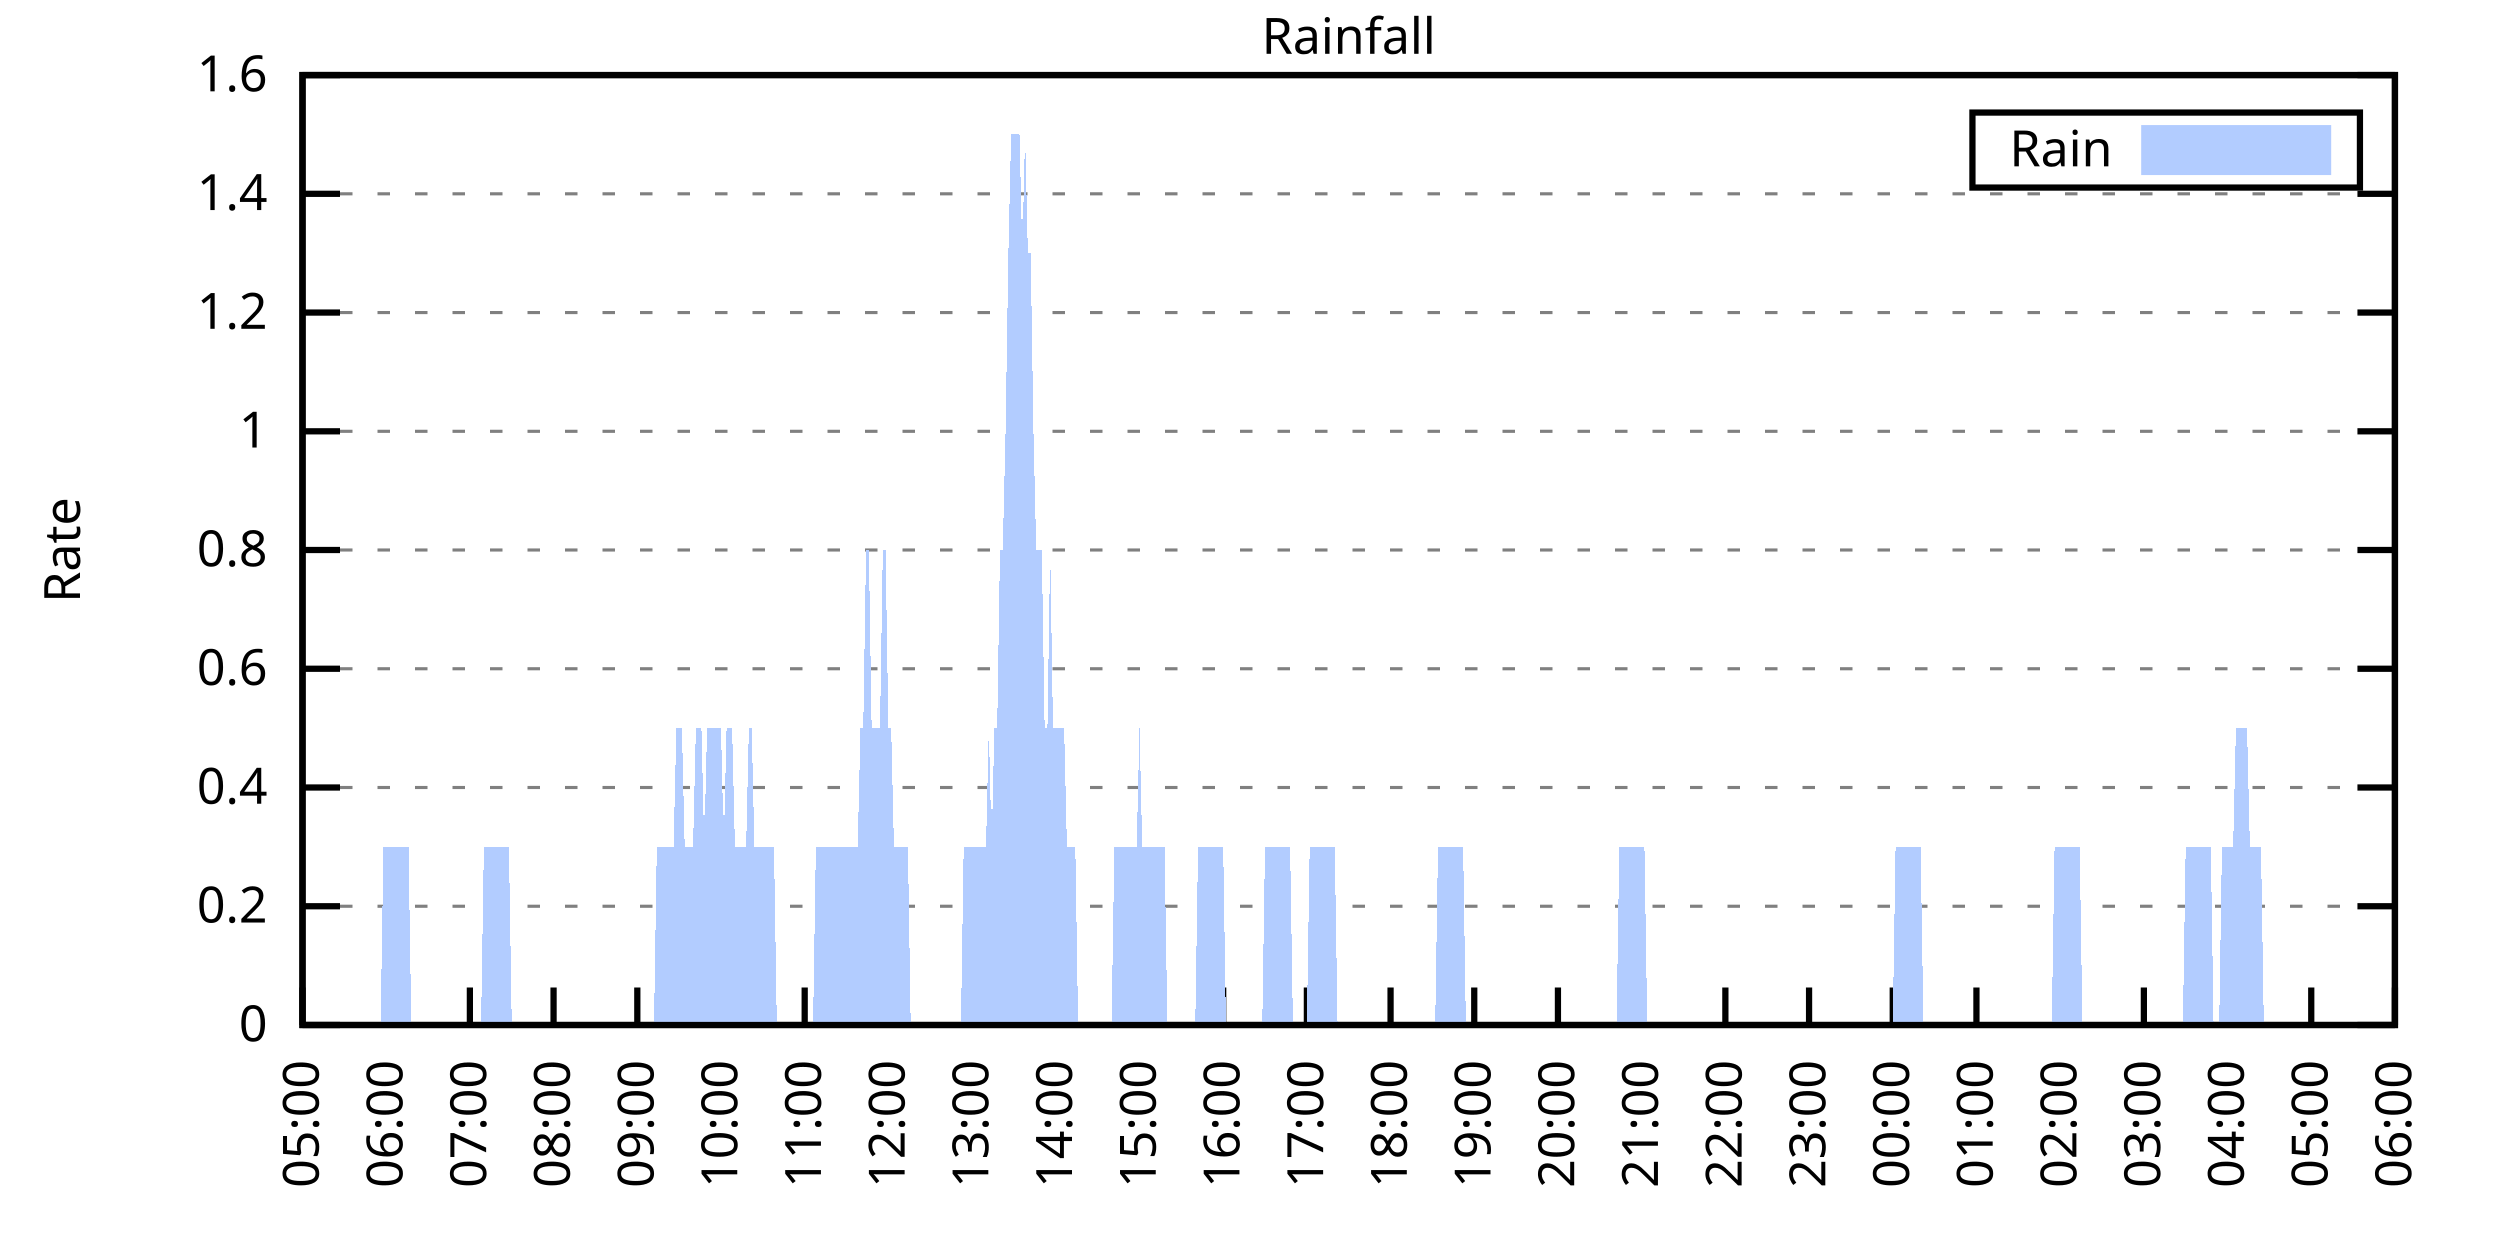
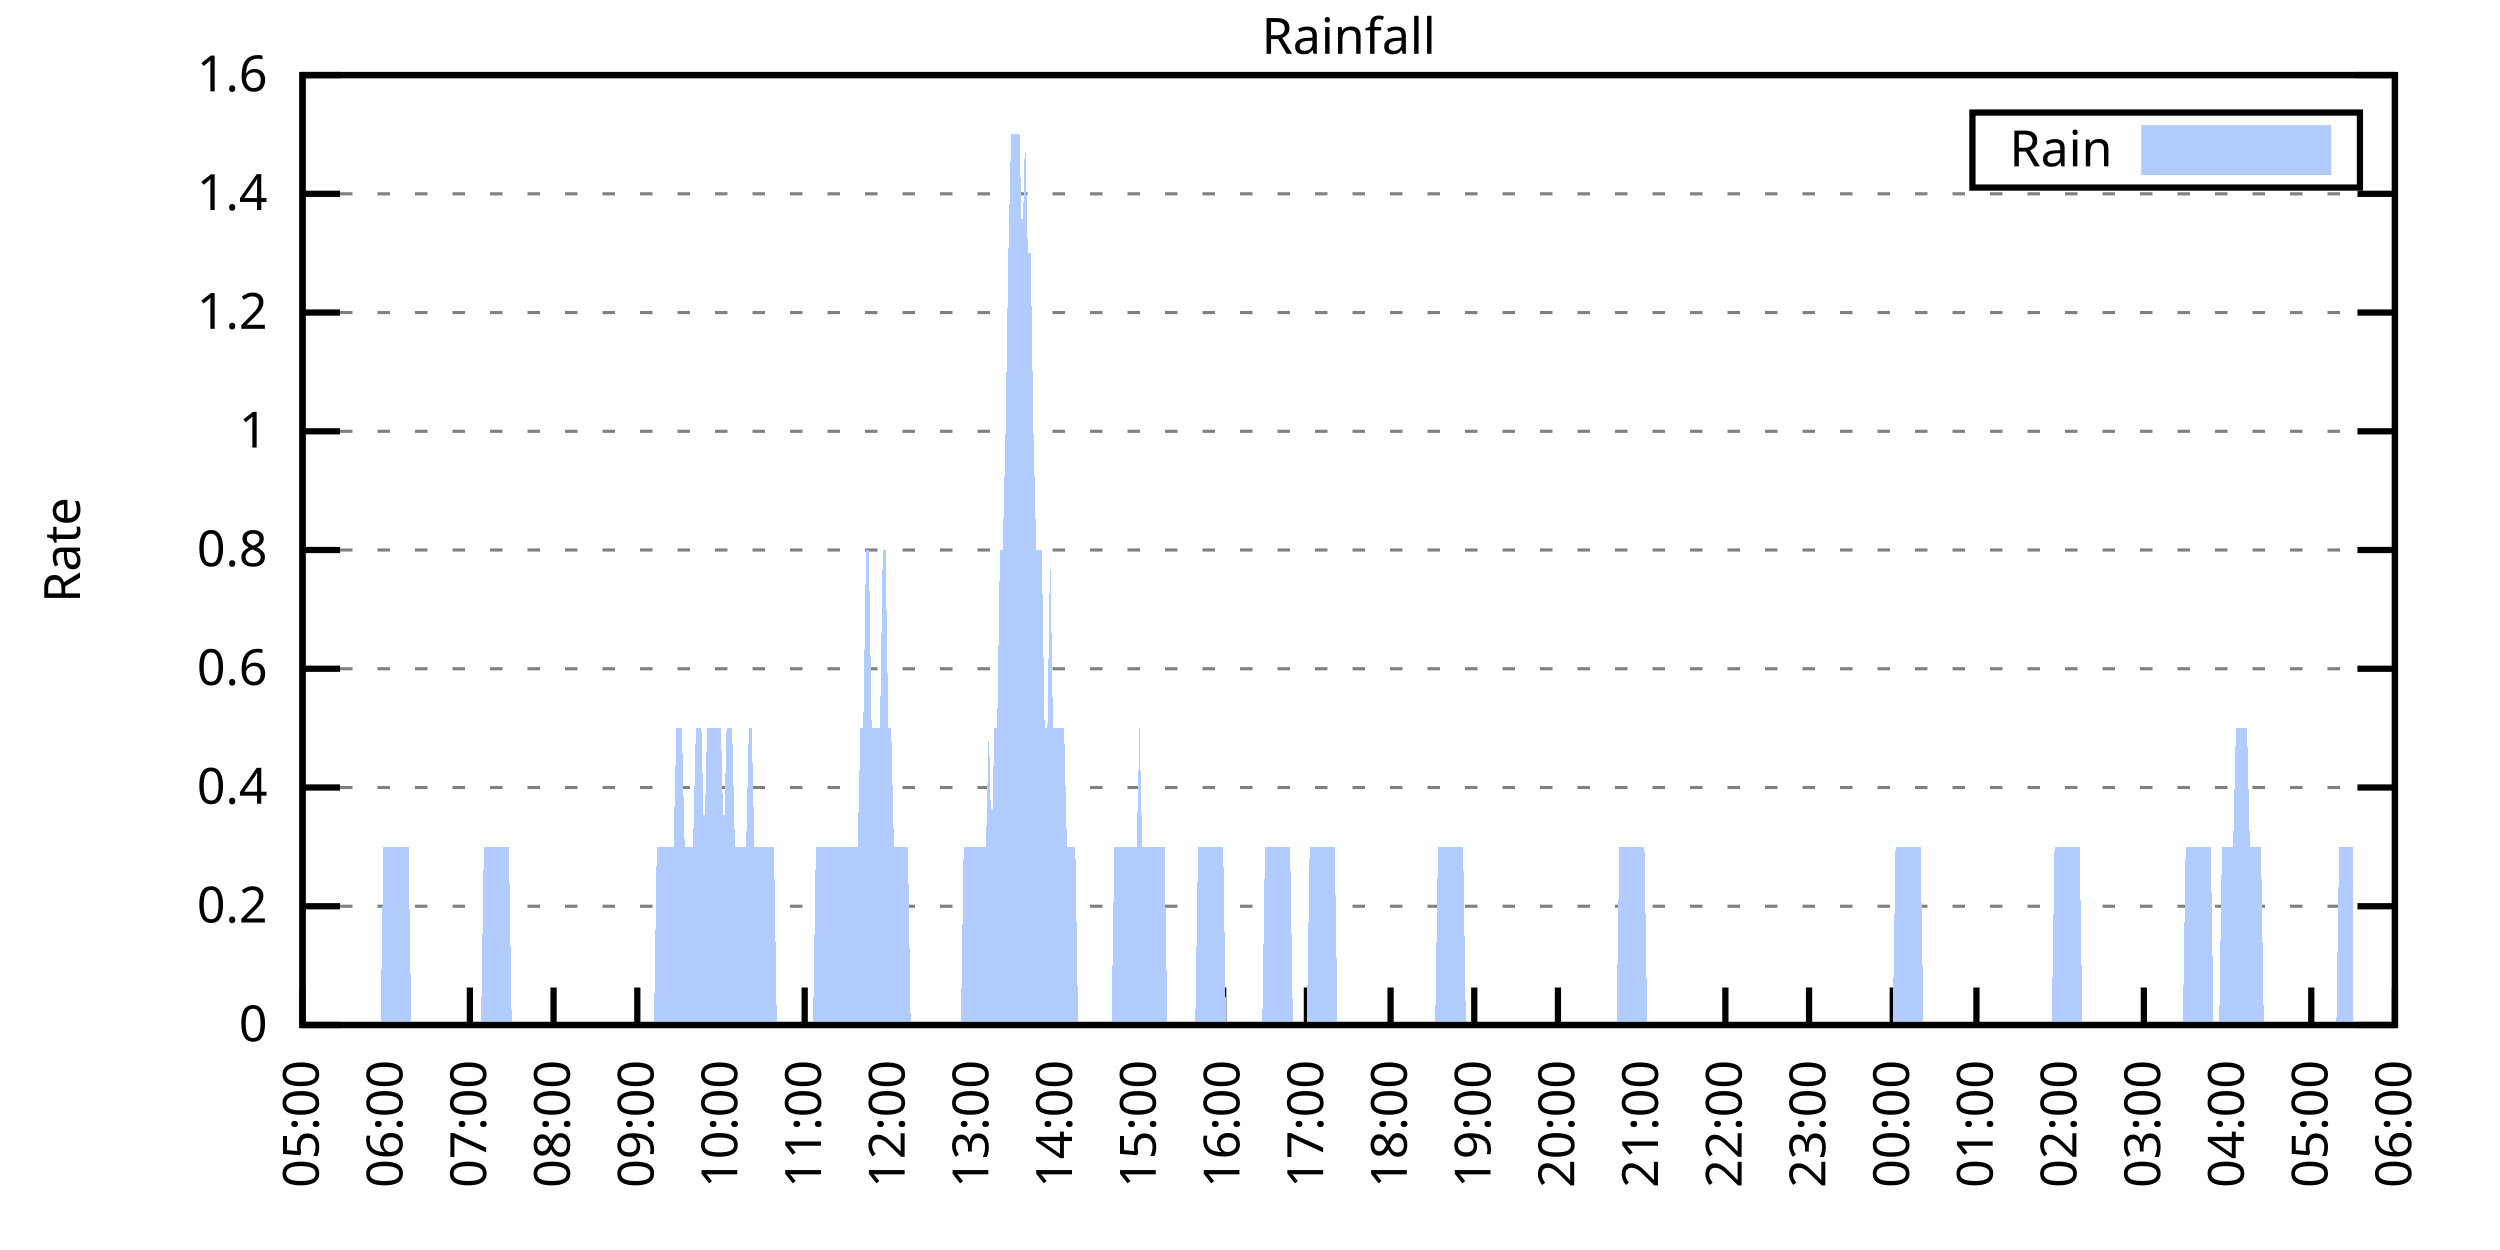
<svg xmlns="http://www.w3.org/2000/svg" xmlns:xlink="http://www.w3.org/1999/xlink" width="400" height="200" viewBox="0 0 400 200">
  <g id="gnuplot_canvas">
    <rect x="0" y="0" width="400" height="200" fill="none" />
    <defs>
      <circle id="gpDot" r="0.5" stroke-width="0.5" stroke="currentColor" />
      <path id="gpPt0" stroke-width="0.333" stroke="currentColor" d="M-1,0 h2 M0,-1 v2" />
      <path id="gpPt1" stroke-width="0.333" stroke="currentColor" d="M-1,-1 L1,1 M1,-1 L-1,1" />
      <path id="gpPt2" stroke-width="0.333" stroke="currentColor" d="M-1,0 L1,0 M0,-1 L0,1 M-1,-1 L1,1 M-1,1 L1,-1" />
      <rect id="gpPt3" stroke-width="0.333" stroke="currentColor" x="-1" y="-1" width="2" height="2" />
      <rect id="gpPt4" stroke-width="0.333" stroke="currentColor" fill="currentColor" x="-1" y="-1" width="2" height="2" />
      <circle id="gpPt5" stroke-width="0.333" stroke="currentColor" cx="0" cy="0" r="1" />
      <use xlink:href="#gpPt5" id="gpPt6" fill="currentColor" stroke="none" />
      <path id="gpPt7" stroke-width="0.333" stroke="currentColor" d="M0,-1.33 L-1.33,0.67 L1.33,0.67 z" />
      <use xlink:href="#gpPt7" id="gpPt8" fill="currentColor" stroke="none" />
      <use xlink:href="#gpPt7" id="gpPt9" stroke="currentColor" transform="rotate(180)" />
      <use xlink:href="#gpPt9" id="gpPt10" fill="currentColor" stroke="none" />
      <use xlink:href="#gpPt3" id="gpPt11" stroke="currentColor" transform="rotate(45)" />
      <use xlink:href="#gpPt11" id="gpPt12" fill="currentColor" stroke="none" />
      <path id="gpPt13" stroke-width="0.333" stroke="currentColor" d="M0,1.330 L1.265,0.411 L0.782,-1.067 L-0.782,-1.076 L-1.265,0.411 z" />
      <use xlink:href="#gpPt13" id="gpPt14" fill="currentColor" stroke="none" />
      <filter id="textbox" filterUnits="objectBoundingBox" x="0" y="0" height="1" width="1">
        <feFlood flood-color="white" flood-opacity="1" result="bgnd" />
        <feComposite in="SourceGraphic" in2="bgnd" operator="atop" />
      </filter>
      <filter id="greybox" filterUnits="objectBoundingBox" x="0" y="0" height="1" width="1">
        <feFlood flood-color="lightgrey" flood-opacity="1" result="grey" />
        <feComposite in="SourceGraphic" in2="grey" operator="atop" />
      </filter>
    </defs>
    <g fill="none" color="white" stroke="currentColor" stroke-width="1.00" stroke-linecap="butt" stroke-linejoin="miter">
</g>
    <g fill="none" color="black" stroke="currentColor" stroke-width="1.00" stroke-linecap="butt" stroke-linejoin="miter">
      <g stroke="none" shape-rendering="crispEdges">
        <polygon fill="rgb(255, 255, 255)" points="48.40,164.00 383.18,164.00 383.18,12.02 48.40,12.02 " />
      </g>
    </g>
    <g fill="none" color="black" stroke="currentColor" stroke-width="1.00" stroke-linecap="butt" stroke-linejoin="miter">
</g>
    <g fill="none" color="black" stroke="black" stroke-width="0.50" stroke-linecap="butt" stroke-linejoin="miter">
</g>
    <g fill="none" color="gray" stroke="currentColor" stroke-width="0.50" stroke-linecap="butt" stroke-linejoin="miter">
      <path stroke="gray" stroke-dasharray="2,4" class="gridline" d="M48.40,164.00 L383.19,164.00  " />
    </g>
    <g fill="none" color="gray" stroke="gray" stroke-width="1.00" stroke-linecap="butt" stroke-linejoin="miter">
</g>
    <g fill="none" color="black" stroke="currentColor" stroke-width="1.00" stroke-linecap="butt" stroke-linejoin="miter">
      <path stroke="black" d="M48.40,164.00 L54.40,164.00 M383.19,164.00 L377.19,164.00  " />
      <g transform="translate(42.80,166.60)" stroke="none" fill="black" font-family="Sans" font-size="8.00" text-anchor="end">
        <text>
          <tspan font-family="Sans"> 0</tspan>
        </text>
      </g>
    </g>
    <g fill="none" color="black" stroke="currentColor" stroke-width="1.00" stroke-linecap="butt" stroke-linejoin="miter">
</g>
    <g fill="none" color="black" stroke="black" stroke-width="0.50" stroke-linecap="butt" stroke-linejoin="miter">
</g>
    <g fill="none" color="gray" stroke="currentColor" stroke-width="0.50" stroke-linecap="butt" stroke-linejoin="miter">
      <path stroke="gray" stroke-dasharray="2,4" class="gridline" d="M48.40,145.00 L383.19,145.00  " />
    </g>
    <g fill="none" color="gray" stroke="gray" stroke-width="1.00" stroke-linecap="butt" stroke-linejoin="miter">
</g>
    <g fill="none" color="black" stroke="currentColor" stroke-width="1.00" stroke-linecap="butt" stroke-linejoin="miter">
      <path stroke="black" d="M48.40,145.00 L54.40,145.00 M383.19,145.00 L377.19,145.00  " />
      <g transform="translate(42.80,147.60)" stroke="none" fill="black" font-family="Sans" font-size="8.00" text-anchor="end">
        <text>
          <tspan font-family="Sans"> 0.2</tspan>
        </text>
      </g>
    </g>
    <g fill="none" color="black" stroke="currentColor" stroke-width="1.00" stroke-linecap="butt" stroke-linejoin="miter">
</g>
    <g fill="none" color="black" stroke="black" stroke-width="0.50" stroke-linecap="butt" stroke-linejoin="miter">
</g>
    <g fill="none" color="gray" stroke="currentColor" stroke-width="0.50" stroke-linecap="butt" stroke-linejoin="miter">
      <path stroke="gray" stroke-dasharray="2,4" class="gridline" d="M48.40,126.00 L383.19,126.00  " />
    </g>
    <g fill="none" color="gray" stroke="gray" stroke-width="1.00" stroke-linecap="butt" stroke-linejoin="miter">
</g>
    <g fill="none" color="black" stroke="currentColor" stroke-width="1.00" stroke-linecap="butt" stroke-linejoin="miter">
      <path stroke="black" d="M48.40,126.00 L54.40,126.00 M383.19,126.00 L377.19,126.00  " />
      <g transform="translate(42.80,128.60)" stroke="none" fill="black" font-family="Sans" font-size="8.00" text-anchor="end">
        <text>
          <tspan font-family="Sans"> 0.4</tspan>
        </text>
      </g>
    </g>
    <g fill="none" color="black" stroke="currentColor" stroke-width="1.00" stroke-linecap="butt" stroke-linejoin="miter">
</g>
    <g fill="none" color="black" stroke="black" stroke-width="0.50" stroke-linecap="butt" stroke-linejoin="miter">
</g>
    <g fill="none" color="gray" stroke="currentColor" stroke-width="0.50" stroke-linecap="butt" stroke-linejoin="miter">
      <path stroke="gray" stroke-dasharray="2,4" class="gridline" d="M48.40,107.00 L383.19,107.00  " />
    </g>
    <g fill="none" color="gray" stroke="gray" stroke-width="1.00" stroke-linecap="butt" stroke-linejoin="miter">
</g>
    <g fill="none" color="black" stroke="currentColor" stroke-width="1.00" stroke-linecap="butt" stroke-linejoin="miter">
      <path stroke="black" d="M48.40,107.00 L54.40,107.00 M383.19,107.00 L377.19,107.00  " />
      <g transform="translate(42.80,109.60)" stroke="none" fill="black" font-family="Sans" font-size="8.00" text-anchor="end">
        <text>
          <tspan font-family="Sans"> 0.6</tspan>
        </text>
      </g>
    </g>
    <g fill="none" color="black" stroke="currentColor" stroke-width="1.00" stroke-linecap="butt" stroke-linejoin="miter">
</g>
    <g fill="none" color="black" stroke="black" stroke-width="0.50" stroke-linecap="butt" stroke-linejoin="miter">
</g>
    <g fill="none" color="gray" stroke="currentColor" stroke-width="0.50" stroke-linecap="butt" stroke-linejoin="miter">
      <path stroke="gray" stroke-dasharray="2,4" class="gridline" d="M48.40,88.00 L383.19,88.00  " />
    </g>
    <g fill="none" color="gray" stroke="gray" stroke-width="1.00" stroke-linecap="butt" stroke-linejoin="miter">
</g>
    <g fill="none" color="black" stroke="currentColor" stroke-width="1.00" stroke-linecap="butt" stroke-linejoin="miter">
      <path stroke="black" d="M48.40,88.00 L54.40,88.00 M383.19,88.00 L377.19,88.00  " />
      <g transform="translate(42.80,90.60)" stroke="none" fill="black" font-family="Sans" font-size="8.00" text-anchor="end">
        <text>
          <tspan font-family="Sans"> 0.8</tspan>
        </text>
      </g>
    </g>
    <g fill="none" color="black" stroke="currentColor" stroke-width="1.00" stroke-linecap="butt" stroke-linejoin="miter">
</g>
    <g fill="none" color="black" stroke="black" stroke-width="0.50" stroke-linecap="butt" stroke-linejoin="miter">
</g>
    <g fill="none" color="gray" stroke="currentColor" stroke-width="0.50" stroke-linecap="butt" stroke-linejoin="miter">
      <path stroke="gray" stroke-dasharray="2,4" class="gridline" d="M48.40,69.01 L383.19,69.01  " />
    </g>
    <g fill="none" color="gray" stroke="gray" stroke-width="1.00" stroke-linecap="butt" stroke-linejoin="miter">
</g>
    <g fill="none" color="black" stroke="currentColor" stroke-width="1.00" stroke-linecap="butt" stroke-linejoin="miter">
      <path stroke="black" d="M48.40,69.01 L54.40,69.01 M383.19,69.01 L377.19,69.01  " />
      <g transform="translate(42.80,71.61)" stroke="none" fill="black" font-family="Sans" font-size="8.00" text-anchor="end">
        <text>
          <tspan font-family="Sans"> 1</tspan>
        </text>
      </g>
    </g>
    <g fill="none" color="black" stroke="currentColor" stroke-width="1.00" stroke-linecap="butt" stroke-linejoin="miter">
</g>
    <g fill="none" color="black" stroke="black" stroke-width="0.50" stroke-linecap="butt" stroke-linejoin="miter">
</g>
    <g fill="none" color="gray" stroke="currentColor" stroke-width="0.50" stroke-linecap="butt" stroke-linejoin="miter">
      <path stroke="gray" stroke-dasharray="2,4" class="gridline" d="M48.40,50.01 L383.19,50.01  " />
    </g>
    <g fill="none" color="gray" stroke="gray" stroke-width="1.00" stroke-linecap="butt" stroke-linejoin="miter">
</g>
    <g fill="none" color="black" stroke="currentColor" stroke-width="1.00" stroke-linecap="butt" stroke-linejoin="miter">
      <path stroke="black" d="M48.40,50.01 L54.40,50.01 M383.19,50.01 L377.19,50.01  " />
      <g transform="translate(42.80,52.61)" stroke="none" fill="black" font-family="Sans" font-size="8.00" text-anchor="end">
        <text>
          <tspan font-family="Sans"> 1.2</tspan>
        </text>
      </g>
    </g>
    <g fill="none" color="black" stroke="currentColor" stroke-width="1.00" stroke-linecap="butt" stroke-linejoin="miter">
</g>
    <g fill="none" color="black" stroke="black" stroke-width="0.50" stroke-linecap="butt" stroke-linejoin="miter">
</g>
    <g fill="none" color="gray" stroke="currentColor" stroke-width="0.50" stroke-linecap="butt" stroke-linejoin="miter">
      <path stroke="gray" stroke-dasharray="2,4" class="gridline" d="M48.40,31.01 L383.19,31.01  " />
    </g>
    <g fill="none" color="gray" stroke="gray" stroke-width="1.00" stroke-linecap="butt" stroke-linejoin="miter">
</g>
    <g fill="none" color="black" stroke="currentColor" stroke-width="1.00" stroke-linecap="butt" stroke-linejoin="miter">
      <path stroke="black" d="M48.40,31.01 L54.40,31.01 M383.19,31.01 L377.19,31.01  " />
      <g transform="translate(42.80,33.61)" stroke="none" fill="black" font-family="Sans" font-size="8.00" text-anchor="end">
        <text>
          <tspan font-family="Sans"> 1.4</tspan>
        </text>
      </g>
    </g>
    <g fill="none" color="black" stroke="currentColor" stroke-width="1.00" stroke-linecap="butt" stroke-linejoin="miter">
</g>
    <g fill="none" color="black" stroke="black" stroke-width="0.50" stroke-linecap="butt" stroke-linejoin="miter">
</g>
    <g fill="none" color="gray" stroke="currentColor" stroke-width="0.50" stroke-linecap="butt" stroke-linejoin="miter">
      <path stroke="gray" stroke-dasharray="2,4" class="gridline" d="M48.40,12.01 L383.19,12.01  " />
    </g>
    <g fill="none" color="gray" stroke="gray" stroke-width="1.00" stroke-linecap="butt" stroke-linejoin="miter">
</g>
    <g fill="none" color="black" stroke="currentColor" stroke-width="1.00" stroke-linecap="butt" stroke-linejoin="miter">
      <path stroke="black" d="M48.40,12.01 L54.40,12.01 M383.19,12.01 L377.19,12.01  " />
      <g transform="translate(42.80,14.61)" stroke="none" fill="black" font-family="Sans" font-size="8.00" text-anchor="end">
        <text>
          <tspan font-family="Sans"> 1.6</tspan>
        </text>
      </g>
    </g>
    <g fill="none" color="black" stroke="currentColor" stroke-width="1.00" stroke-linecap="butt" stroke-linejoin="miter">
      <path stroke="black" d="M48.40,164.00 L48.40,158.00  " />
      <g transform="translate(51.00,169.60) rotate(270.00)" stroke="none" fill="black" font-family="Sans" font-size="8.00" text-anchor="end">
        <text>
          <tspan font-family="Sans">05:00</tspan>
        </text>
      </g>
    </g>
    <g fill="none" color="black" stroke="currentColor" stroke-width="1.00" stroke-linecap="butt" stroke-linejoin="miter">
      <path stroke="black" d="M61.79,164.00 L61.79,158.00  " />
      <g transform="translate(64.39,169.60) rotate(270.00)" stroke="none" fill="black" font-family="Sans" font-size="8.00" text-anchor="end">
        <text>
          <tspan font-family="Sans">06:00</tspan>
        </text>
      </g>
    </g>
    <g fill="none" color="black" stroke="currentColor" stroke-width="1.00" stroke-linecap="butt" stroke-linejoin="miter">
      <path stroke="black" d="M75.18,164.00 L75.18,158.00  " />
      <g transform="translate(77.78,169.60) rotate(270.00)" stroke="none" fill="black" font-family="Sans" font-size="8.00" text-anchor="end">
        <text>
          <tspan font-family="Sans">07:00</tspan>
        </text>
      </g>
    </g>
    <g fill="none" color="black" stroke="currentColor" stroke-width="1.00" stroke-linecap="butt" stroke-linejoin="miter">
      <path stroke="black" d="M88.57,164.00 L88.57,158.00  " />
      <g transform="translate(91.17,169.60) rotate(270.00)" stroke="none" fill="black" font-family="Sans" font-size="8.00" text-anchor="end">
        <text>
          <tspan font-family="Sans">08:00</tspan>
        </text>
      </g>
    </g>
    <g fill="none" color="black" stroke="currentColor" stroke-width="1.00" stroke-linecap="butt" stroke-linejoin="miter">
      <path stroke="black" d="M101.97,164.00 L101.97,158.00  " />
      <g transform="translate(104.57,169.60) rotate(270.00)" stroke="none" fill="black" font-family="Sans" font-size="8.00" text-anchor="end">
        <text>
          <tspan font-family="Sans">09:00</tspan>
        </text>
      </g>
    </g>
    <g fill="none" color="black" stroke="currentColor" stroke-width="1.00" stroke-linecap="butt" stroke-linejoin="miter">
      <path stroke="black" d="M115.36,164.00 L115.36,158.00  " />
      <g transform="translate(117.96,169.60) rotate(270.00)" stroke="none" fill="black" font-family="Sans" font-size="8.00" text-anchor="end">
        <text>
          <tspan font-family="Sans">10:00</tspan>
        </text>
      </g>
    </g>
    <g fill="none" color="black" stroke="currentColor" stroke-width="1.00" stroke-linecap="butt" stroke-linejoin="miter">
      <path stroke="black" d="M128.75,164.00 L128.75,158.00  " />
      <g transform="translate(131.35,169.60) rotate(270.00)" stroke="none" fill="black" font-family="Sans" font-size="8.00" text-anchor="end">
        <text>
          <tspan font-family="Sans">11:00</tspan>
        </text>
      </g>
    </g>
    <g fill="none" color="black" stroke="currentColor" stroke-width="1.00" stroke-linecap="butt" stroke-linejoin="miter">
      <path stroke="black" d="M142.14,164.00 L142.14,158.00  " />
      <g transform="translate(144.74,169.60) rotate(270.00)" stroke="none" fill="black" font-family="Sans" font-size="8.00" text-anchor="end">
        <text>
          <tspan font-family="Sans">12:00</tspan>
        </text>
      </g>
    </g>
    <g fill="none" color="black" stroke="currentColor" stroke-width="1.00" stroke-linecap="butt" stroke-linejoin="miter">
      <path stroke="black" d="M155.53,164.00 L155.53,158.00  " />
      <g transform="translate(158.13,169.60) rotate(270.00)" stroke="none" fill="black" font-family="Sans" font-size="8.00" text-anchor="end">
        <text>
          <tspan font-family="Sans">13:00</tspan>
        </text>
      </g>
    </g>
    <g fill="none" color="black" stroke="currentColor" stroke-width="1.00" stroke-linecap="butt" stroke-linejoin="miter">
      <path stroke="black" d="M168.92,164.00 L168.92,158.00  " />
      <g transform="translate(171.52,169.60) rotate(270.00)" stroke="none" fill="black" font-family="Sans" font-size="8.00" text-anchor="end">
        <text>
          <tspan font-family="Sans">14:00</tspan>
        </text>
      </g>
    </g>
    <g fill="none" color="black" stroke="currentColor" stroke-width="1.00" stroke-linecap="butt" stroke-linejoin="miter">
      <path stroke="black" d="M182.32,164.00 L182.32,158.00  " />
      <g transform="translate(184.92,169.60) rotate(270.00)" stroke="none" fill="black" font-family="Sans" font-size="8.00" text-anchor="end">
        <text>
          <tspan font-family="Sans">15:00</tspan>
        </text>
      </g>
    </g>
    <g fill="none" color="black" stroke="currentColor" stroke-width="1.00" stroke-linecap="butt" stroke-linejoin="miter">
      <path stroke="black" d="M195.71,164.00 L195.71,158.00  " />
      <g transform="translate(198.31,169.60) rotate(270.00)" stroke="none" fill="black" font-family="Sans" font-size="8.00" text-anchor="end">
        <text>
          <tspan font-family="Sans">16:00</tspan>
        </text>
      </g>
    </g>
    <g fill="none" color="black" stroke="currentColor" stroke-width="1.00" stroke-linecap="butt" stroke-linejoin="miter">
      <path stroke="black" d="M209.10,164.00 L209.10,158.00  " />
      <g transform="translate(211.70,169.60) rotate(270.00)" stroke="none" fill="black" font-family="Sans" font-size="8.00" text-anchor="end">
        <text>
          <tspan font-family="Sans">17:00</tspan>
        </text>
      </g>
    </g>
    <g fill="none" color="black" stroke="currentColor" stroke-width="1.00" stroke-linecap="butt" stroke-linejoin="miter">
      <path stroke="black" d="M222.49,164.00 L222.49,158.00  " />
      <g transform="translate(225.09,169.60) rotate(270.00)" stroke="none" fill="black" font-family="Sans" font-size="8.00" text-anchor="end">
        <text>
          <tspan font-family="Sans">18:00</tspan>
        </text>
      </g>
    </g>
    <g fill="none" color="black" stroke="currentColor" stroke-width="1.00" stroke-linecap="butt" stroke-linejoin="miter">
      <path stroke="black" d="M235.88,164.00 L235.88,158.00  " />
      <g transform="translate(238.48,169.60) rotate(270.00)" stroke="none" fill="black" font-family="Sans" font-size="8.00" text-anchor="end">
        <text>
          <tspan font-family="Sans">19:00</tspan>
        </text>
      </g>
    </g>
    <g fill="none" color="black" stroke="currentColor" stroke-width="1.00" stroke-linecap="butt" stroke-linejoin="miter">
      <path stroke="black" d="M249.27,164.00 L249.27,158.00  " />
      <g transform="translate(251.87,169.60) rotate(270.00)" stroke="none" fill="black" font-family="Sans" font-size="8.00" text-anchor="end">
        <text>
          <tspan font-family="Sans">20:00</tspan>
        </text>
      </g>
    </g>
    <g fill="none" color="black" stroke="currentColor" stroke-width="1.00" stroke-linecap="butt" stroke-linejoin="miter">
      <path stroke="black" d="M262.67,164.00 L262.67,158.00  " />
      <g transform="translate(265.27,169.60) rotate(270.00)" stroke="none" fill="black" font-family="Sans" font-size="8.00" text-anchor="end">
        <text>
          <tspan font-family="Sans">21:00</tspan>
        </text>
      </g>
    </g>
    <g fill="none" color="black" stroke="currentColor" stroke-width="1.00" stroke-linecap="butt" stroke-linejoin="miter">
      <path stroke="black" d="M276.06,164.00 L276.06,158.00  " />
      <g transform="translate(278.66,169.60) rotate(270.00)" stroke="none" fill="black" font-family="Sans" font-size="8.00" text-anchor="end">
        <text>
          <tspan font-family="Sans">22:00</tspan>
        </text>
      </g>
    </g>
    <g fill="none" color="black" stroke="currentColor" stroke-width="1.00" stroke-linecap="butt" stroke-linejoin="miter">
      <path stroke="black" d="M289.45,164.00 L289.45,158.00  " />
      <g transform="translate(292.05,169.60) rotate(270.00)" stroke="none" fill="black" font-family="Sans" font-size="8.00" text-anchor="end">
        <text>
          <tspan font-family="Sans">23:00</tspan>
        </text>
      </g>
    </g>
    <g fill="none" color="black" stroke="currentColor" stroke-width="1.00" stroke-linecap="butt" stroke-linejoin="miter">
      <path stroke="black" d="M302.84,164.00 L302.84,158.00  " />
      <g transform="translate(305.44,169.60) rotate(270.00)" stroke="none" fill="black" font-family="Sans" font-size="8.00" text-anchor="end">
        <text>
          <tspan font-family="Sans">00:00</tspan>
        </text>
      </g>
    </g>
    <g fill="none" color="black" stroke="currentColor" stroke-width="1.00" stroke-linecap="butt" stroke-linejoin="miter">
      <path stroke="black" d="M316.23,164.00 L316.23,158.00  " />
      <g transform="translate(318.83,169.60) rotate(270.00)" stroke="none" fill="black" font-family="Sans" font-size="8.00" text-anchor="end">
        <text>
          <tspan font-family="Sans">01:00</tspan>
        </text>
      </g>
    </g>
    <g fill="none" color="black" stroke="currentColor" stroke-width="1.00" stroke-linecap="butt" stroke-linejoin="miter">
      <path stroke="black" d="M329.62,164.00 L329.62,158.00  " />
      <g transform="translate(332.22,169.60) rotate(270.00)" stroke="none" fill="black" font-family="Sans" font-size="8.00" text-anchor="end">
        <text>
          <tspan font-family="Sans">02:00</tspan>
        </text>
      </g>
    </g>
    <g fill="none" color="black" stroke="currentColor" stroke-width="1.00" stroke-linecap="butt" stroke-linejoin="miter">
      <path stroke="black" d="M343.02,164.00 L343.02,158.00  " />
      <g transform="translate(345.62,169.60) rotate(270.00)" stroke="none" fill="black" font-family="Sans" font-size="8.00" text-anchor="end">
        <text>
          <tspan font-family="Sans">03:00</tspan>
        </text>
      </g>
    </g>
    <g fill="none" color="black" stroke="currentColor" stroke-width="1.00" stroke-linecap="butt" stroke-linejoin="miter">
      <path stroke="black" d="M356.41,164.00 L356.41,158.00  " />
      <g transform="translate(359.01,169.60) rotate(270.00)" stroke="none" fill="black" font-family="Sans" font-size="8.00" text-anchor="end">
        <text>
          <tspan font-family="Sans">04:00</tspan>
        </text>
      </g>
    </g>
    <g fill="none" color="black" stroke="currentColor" stroke-width="1.00" stroke-linecap="butt" stroke-linejoin="miter">
      <path stroke="black" d="M369.80,164.00 L369.80,158.00  " />
      <g transform="translate(372.40,169.60) rotate(270.00)" stroke="none" fill="black" font-family="Sans" font-size="8.00" text-anchor="end">
        <text>
          <tspan font-family="Sans">05:00</tspan>
        </text>
      </g>
    </g>
    <g fill="none" color="black" stroke="currentColor" stroke-width="1.00" stroke-linecap="butt" stroke-linejoin="miter">
      <path stroke="black" d="M383.19,164.00 L383.19,158.00  " />
      <g transform="translate(385.79,169.60) rotate(270.00)" stroke="none" fill="black" font-family="Sans" font-size="8.00" text-anchor="end">
        <text>
          <tspan font-family="Sans">06:00</tspan>
        </text>
      </g>
    </g>
    <g fill="none" color="black" stroke="currentColor" stroke-width="1.00" stroke-linecap="butt" stroke-linejoin="miter">
</g>
    <g fill="none" color="black" stroke="currentColor" stroke-width="1.00" stroke-linecap="butt" stroke-linejoin="miter">
      <path stroke="black" d="M48.40,12.01 L48.40,164.00 L383.19,164.00 L383.19,12.01 L48.40,12.01 Z  " />
    </g>
    <g fill="none" color="black" stroke="currentColor" stroke-width="1.00" stroke-linecap="butt" stroke-linejoin="miter">
</g>
    <g fill="none" color="black" stroke="currentColor" stroke-width="1.00" stroke-linecap="butt" stroke-linejoin="miter">
      <path stroke="black" d="M315.59,30.01 L315.59,18.01 L377.59,18.01 L377.59,30.01 L315.59,30.01 Z  " />
    </g>
    <g id="Rainfall_plot_1">
      <g fill="none" color="white" stroke="black" stroke-width="2.00" stroke-linecap="butt" stroke-linejoin="miter">
</g>
      <g fill="none" color="black" stroke="currentColor" stroke-width="2.00" stroke-linecap="butt" stroke-linejoin="miter">
        <g transform="translate(337.99,26.61)" stroke="none" fill="black" font-family="Sans" font-size="8.00" text-anchor="end">
          <text>
            <tspan font-family="Sans">Rain</tspan>
          </text>
        </g>
      </g>
      <g fill="none" color="black" stroke="currentColor" stroke-width="2.00" stroke-linecap="butt" stroke-linejoin="miter">
        <g stroke="none" shape-rendering="crispEdges">
          <polygon fill="rgb(178, 204, 255)" points="343.59,27.01 371.99,27.01 371.99,21.01 343.59,21.01 " />
        </g>
        <path stroke="rgb(178, 204, 255)" d="M343.59,27.01 L371.99,27.01 L371.99,21.01 L343.59,21.01 L343.59,27.01 Z  " />
      </g>
      <g fill="none" color="black" stroke="currentColor" stroke-width="2.00" stroke-linecap="butt" stroke-linejoin="miter">
        <g stroke="none" shape-rendering="crispEdges">
-           <polygon fill="rgb(178, 204, 255)" points="51.97,164.00 52.42,164.00 52.86,164.00 53.31,164.00 53.76,164.00 54.20,164.00 54.65,164.00 55.10,164.00 55.54,164.00 55.99,164.00 56.43,164.00 56.88,164.00 57.33,164.00 57.77,164.00 58.22,164.00 58.67,164.00 59.11,164.00 59.56,164.00 60.01,164.00 60.45,164.00 60.90,164.00 61.35,135.50 61.79,135.50 62.24,135.50 62.68,135.50 63.13,135.50 63.58,135.50 64.02,135.50 64.47,135.50 64.92,135.50 65.36,135.50 65.81,164.00 66.26,164.00 66.70,164.00 67.15,164.00 67.59,164.00 68.04,164.00 68.49,164.00 68.93,164.00 69.38,164.00 69.83,164.00 70.27,164.00 70.72,164.00 71.17,164.00 71.61,164.00 72.06,164.00 72.50,164.00 72.95,164.00 73.40,164.00 73.84,164.00 74.29,164.00 74.74,164.00 75.18,164.00 75.63,164.00 76.08,164.00 76.52,164.00 76.97,164.00 77.42,135.50 77.86,135.50 78.31,135.50 78.75,135.50 79.20,135.50 79.65,135.50 80.09,135.50 80.54,135.50 80.99,135.50 81.43,135.50 81.88,164.00 82.33,164.00 82.77,164.00 83.22,164.00 83.66,164.00 84.11,164.00 84.56,164.00 85.00,164.00 85.45,164.00 85.90,164.00 86.34,164.00 86.79,164.00 87.24,164.00 87.68,164.00 88.13,164.00 88.57,164.00 89.02,164.00 89.47,164.00 89.91,164.00 90.36,164.00 90.81,164.00 91.25,164.00 91.70,164.00 92.15,164.00 92.59,164.00 93.04,164.00 93.49,164.00 93.93,164.00 94.38,164.00 94.82,164.00 95.27,164.00 95.72,164.00 96.16,164.00 96.61,164.00 97.06,164.00 97.50,164.00 97.95,164.00 98.40,164.00 98.84,164.00 99.29,164.00 99.73,164.00 100.18,164.00 100.63,164.00 101.07,164.00 101.52,164.00 101.97,164.00 102.41,164.00 102.86,164.00 103.31,164.00 103.75,164.00 104.20,164.00 104.64,164.00 105.09,135.50 105.54,135.50 105.98,135.50 106.43,135.50 106.88,135.50 107.32,135.50 107.77,135.50 108.22,116.50 108.66,116.50 109.11,116.50 109.55,135.50 110.00,135.50 110.45,135.50 110.89,135.50 111.34,116.50 111.79,116.50 112.23,116.50 112.68,135.50 113.13,116.50 113.57,116.50 114.02,116.50 114.47,116.50 114.91,116.50 115.36,116.50 115.80,135.50 116.25,116.50 116.70,116.50 117.14,116.50 117.59,135.50 118.04,135.50 118.48,135.50 118.93,135.50 119.38,135.50 119.82,116.50 120.27,116.50 120.71,135.50 121.16,135.50 121.61,135.50 122.05,135.50 122.50,135.50 122.95,135.50 123.39,135.50 123.84,135.50 124.29,164.00 124.73,164.00 125.18,164.00 125.62,164.00 126.07,164.00 126.52,164.00 126.96,164.00 127.41,164.00 127.86,164.00 128.30,164.00 128.75,164.00 129.20,164.00 129.64,164.00 130.09,164.00 130.54,135.50 130.98,135.50 131.43,135.50 131.87,135.50 132.32,135.50 132.77,135.50 133.21,135.50 133.66,135.50 134.11,135.50 134.55,135.50 135.00,135.50 135.45,135.50 135.89,135.50 136.34,135.50 136.78,135.50 137.23,135.50 137.68,116.50 138.12,116.50 138.57,88.00 139.02,88.00 139.46,116.50 139.91,116.50 140.36,116.50 140.80,116.50 141.25,88.00 141.69,88.00 142.14,116.50 142.59,116.50 143.03,135.50 143.48,135.50 143.93,135.50 144.37,135.50 144.82,135.50 145.27,135.50 145.71,164.00 146.16,164.00 146.61,164.00 147.05,164.00 147.50,164.00 147.94,164.00 148.39,164.00 148.84,164.00 149.28,164.00 149.73,164.00 150.18,164.00 150.62,164.00 151.07,164.00 151.52,164.00 151.96,164.00 152.41,164.00 152.85,164.00 153.30,164.00 153.75,164.00 154.19,135.50 154.64,135.50 155.09,135.50 155.53,135.50 155.98,135.50 156.43,135.50 156.87,135.50 157.32,135.50 157.76,135.50 158.21,116.50 158.66,135.50 159.10,116.50 159.55,116.50 160.00,88.00 160.44,88.00 160.89,69.01 161.34,40.51 161.78,21.51 162.23,21.51 162.67,21.51 163.12,21.51 163.57,40.51 164.01,21.51 164.46,40.51 164.91,40.51 165.35,69.01 165.80,88.00 166.25,88.00 166.69,88.00 167.14,116.50 167.59,116.50 168.03,88.00 168.48,116.50 168.92,116.50 169.37,116.50 169.82,116.50 170.26,116.50 170.71,135.50 171.16,135.50 171.60,135.50 172.05,135.50 172.50,164.00 172.94,164.00 173.39,164.00 173.83,164.00 174.28,164.00 174.73,164.00 175.17,164.00 175.62,164.00 176.07,164.00 176.51,164.00 176.96,164.00 177.41,164.00 177.85,164.00 178.30,135.50 178.74,135.50 179.19,135.50 179.64,135.50 180.08,135.50 180.53,135.50 180.98,135.50 181.42,135.50 181.87,135.50 182.32,116.50 182.76,135.50 183.21,135.50 183.66,135.50 184.10,135.50 184.55,135.50 184.99,135.50 185.44,135.50 185.89,135.50 186.33,135.50 186.78,164.00 187.23,164.00 187.67,164.00 188.12,164.00 188.57,164.00 189.01,164.00 189.46,164.00 189.90,164.00 190.35,164.00 190.80,164.00 191.24,164.00 191.69,135.50 192.14,135.50 192.58,135.50 193.03,135.50 193.48,135.50 193.92,135.50 194.37,135.50 194.81,135.50 195.26,135.50 195.71,135.50 196.15,164.00 196.60,164.00 197.05,164.00 197.49,164.00 197.94,164.00 198.39,164.00 198.83,164.00 199.28,164.00 199.73,164.00 200.17,164.00 200.62,164.00 201.06,164.00 201.51,164.00 201.96,164.00 202.40,135.50 202.85,135.50 203.30,135.50 203.74,135.50 204.19,135.50 204.64,135.50 205.08,135.50 205.53,135.50 205.97,135.50 206.42,135.50 206.87,164.00 207.31,164.00 207.76,164.00 208.21,164.00 208.65,164.00 209.10,164.00 209.55,135.50 209.99,135.50 210.44,135.50 210.88,135.50 211.33,135.50 211.78,135.50 212.22,135.50 212.67,135.50 213.12,135.50 213.56,135.50 214.01,164.00 214.46,164.00 214.90,164.00 215.35,164.00 215.80,164.00 216.24,164.00 216.69,164.00 217.13,164.00 217.58,164.00 218.03,164.00 218.47,164.00 218.92,164.00 219.37,164.00 219.81,164.00 220.26,164.00 220.71,164.00 221.15,164.00 221.60,164.00 222.04,164.00 222.49,164.00 222.94,164.00 223.38,164.00 223.83,164.00 224.28,164.00 224.72,164.00 225.17,164.00 225.62,164.00 226.06,164.00 226.51,164.00 226.95,164.00 227.40,164.00 227.85,164.00 228.29,164.00 228.74,164.00 229.19,164.00 229.63,164.00 230.08,135.50 230.53,135.50 230.97,135.50 231.42,135.50 231.86,135.50 232.31,135.50 232.76,135.50 233.20,135.50 233.65,135.50 234.10,135.50 234.54,164.00 234.99,164.00 235.44,164.00 235.88,164.00 236.33,164.00 236.78,164.00 237.22,164.00 237.67,164.00 238.11,164.00 238.56,164.00 239.01,164.00 239.45,164.00 239.90,164.00 240.35,164.00 240.79,164.00 241.24,164.00 241.69,164.00 242.13,164.00 242.58,164.00 243.02,164.00 243.47,164.00 243.92,164.00 244.36,164.00 244.81,164.00 245.26,164.00 245.70,164.00 246.15,164.00 246.60,164.00 247.04,164.00 247.49,164.00 247.93,164.00 248.38,164.00 248.83,164.00 249.27,164.00 249.72,164.00 250.17,164.00 250.61,164.00 251.06,164.00 251.51,164.00 251.95,164.00 252.40,164.00 252.85,164.00 253.29,164.00 253.74,164.00 254.18,164.00 254.63,164.00 255.08,164.00 255.52,164.00 255.97,164.00 256.42,164.00 256.86,164.00 257.31,164.00 257.76,164.00 258.20,164.00 258.65,164.00 259.09,135.50 259.54,135.50 259.99,135.50 260.43,135.50 260.88,135.50 261.33,135.50 261.77,135.50 262.22,135.50 262.67,135.50 263.11,135.50 263.56,164.00 264.00,164.00 264.45,164.00 264.90,164.00 265.34,164.00 265.79,164.00 266.24,164.00 266.68,164.00 267.13,164.00 267.58,164.00 268.02,164.00 268.47,164.00 268.92,164.00 269.36,164.00 269.81,164.00 270.25,164.00 270.70,164.00 271.15,164.00 271.59,164.00 272.04,164.00 272.49,164.00 272.93,164.00 273.38,164.00 273.83,164.00 274.27,164.00 274.72,164.00 275.16,164.00 275.61,164.00 276.06,164.00 276.50,164.00 276.95,164.00 277.40,164.00 277.84,164.00 278.29,164.00 278.74,164.00 279.18,164.00 279.63,164.00 280.07,164.00 280.52,164.00 280.97,164.00 281.41,164.00 281.86,164.00 282.31,164.00 282.75,164.00 283.20,164.00 283.65,164.00 284.09,164.00 284.54,164.00 284.98,164.00 285.43,164.00 285.88,164.00 286.32,164.00 286.77,164.00 287.22,164.00 287.66,164.00 288.11,164.00 288.56,164.00 289.00,164.00 289.45,164.00 289.90,164.00 290.34,164.00 290.79,164.00 291.23,164.00 291.68,164.00 292.13,164.00 292.57,164.00 293.02,164.00 293.47,164.00 293.91,164.00 294.36,164.00 294.81,164.00 295.25,164.00 295.70,164.00 296.14,164.00 296.59,164.00 297.04,164.00 297.48,164.00 297.93,164.00 298.38,164.00 298.82,164.00 299.27,164.00 299.72,164.00 300.16,164.00 300.61,164.00 301.05,164.00 301.50,164.00 301.95,164.00 302.39,164.00 302.84,164.00 303.29,135.50 303.73,135.50 304.18,135.50 304.63,135.50 305.07,135.50 305.52,135.50 305.97,135.50 306.41,135.50 306.86,135.50 307.30,135.50 307.75,164.00 308.20,164.00 308.64,164.00 309.09,164.00 309.54,164.00 309.98,164.00 310.43,164.00 310.88,164.00 311.32,164.00 311.77,164.00 312.21,164.00 312.66,164.00 313.11,164.00 313.55,164.00 314.00,164.00 314.45,164.00 314.89,164.00 315.34,164.00 315.79,164.00 316.23,164.00 316.68,164.00 317.12,164.00 317.57,164.00 318.02,164.00 318.46,164.00 318.91,164.00 319.36,164.00 319.80,164.00 320.25,164.00 320.70,164.00 321.14,164.00 321.59,164.00 322.04,164.00 322.48,164.00 322.93,164.00 323.37,164.00 323.82,164.00 324.27,164.00 324.71,164.00 325.16,164.00 325.61,164.00 326.05,164.00 326.50,164.00 326.95,164.00 327.39,164.00 327.84,164.00 328.28,164.00 328.73,135.50 329.18,135.50 329.62,135.50 330.07,135.50 330.52,135.50 330.96,135.50 331.41,135.50 331.86,135.50 332.30,135.50 332.75,135.50 333.19,164.00 333.64,164.00 334.09,164.00 334.53,164.00 334.98,164.00 335.43,164.00 335.87,164.00 336.32,164.00 336.77,164.00 337.21,164.00 337.66,164.00 338.10,164.00 338.55,164.00 339.00,164.00 339.44,164.00 339.89,164.00 340.34,164.00 340.78,164.00 341.23,164.00 341.68,164.00 342.12,164.00 342.57,164.00 343.02,164.00 343.46,164.00 343.91,164.00 344.35,164.00 344.80,164.00 345.25,164.00 345.69,164.00 346.14,164.00 346.59,164.00 347.03,164.00 347.48,164.00 347.93,164.00 348.37,164.00 348.82,164.00 349.26,164.00 349.71,135.50 350.16,135.50 350.60,135.50 351.05,135.50 351.50,135.50 351.94,135.50 352.39,135.50 352.84,135.50 353.28,135.50 353.73,135.50 354.17,164.00 354.62,164.00 355.07,164.00 355.51,135.50 355.96,135.50 356.41,135.50 356.85,135.50 357.30,135.50 357.75,116.50 358.19,116.50 358.64,116.50 359.09,116.50 359.53,116.50 359.98,135.50 360.42,135.50 360.87,135.50 361.32,135.50 361.76,135.50 362.21,164.00 362.66,164.00 363.10,164.00 363.55,164.00 364.00,164.00 364.44,164.00 364.89,164.00 365.33,164.00 365.78,164.00 366.23,164.00 366.67,164.00 367.12,164.00 367.57,164.00 368.01,164.00 368.46,164.00 368.91,164.00 369.35,164.00 369.80,164.00 370.24,164.00 370.69,164.00 371.14,164.00 371.58,164.00 372.03,164.00 372.48,164.00 372.92,164.00 372.92,164.00 51.97,164.00 " />
+           <polygon fill="rgb(178, 204, 255)" points="55.54,164.00 55.99,164.00 56.43,164.00 56.88,164.00 57.33,164.00 57.77,164.00 58.22,164.00 58.67,164.00 59.11,164.00 59.56,164.00 60.01,164.00 60.45,164.00 60.90,164.00 61.35,135.50 61.79,135.50 62.24,135.50 62.68,135.50 63.13,135.50 63.58,135.50 64.02,135.50 64.47,135.50 64.92,135.50 65.36,135.50 65.81,164.00 66.26,164.00 66.70,164.00 67.15,164.00 67.59,164.00 68.04,164.00 68.49,164.00 68.93,164.00 69.38,164.00 69.83,164.00 70.27,164.00 70.72,164.00 71.17,164.00 71.61,164.00 72.06,164.00 72.50,164.00 72.95,164.00 73.40,164.00 73.84,164.00 74.29,164.00 74.74,164.00 75.18,164.00 75.63,164.00 76.08,164.00 76.52,164.00 76.97,164.00 77.42,135.50 77.86,135.50 78.31,135.50 78.75,135.50 79.20,135.50 79.65,135.50 80.09,135.50 80.54,135.50 80.99,135.50 81.43,135.50 81.88,164.00 82.33,164.00 82.77,164.00 83.22,164.00 83.66,164.00 84.11,164.00 84.56,164.00 85.00,164.00 85.45,164.00 85.90,164.00 86.34,164.00 86.79,164.00 87.24,164.00 87.68,164.00 88.13,164.00 88.57,164.00 89.02,164.00 89.47,164.00 89.91,164.00 90.36,164.00 90.81,164.00 91.25,164.00 91.70,164.00 92.15,164.00 92.59,164.00 93.04,164.00 93.49,164.00 93.93,164.00 94.38,164.00 94.82,164.00 95.27,164.00 95.72,164.00 96.16,164.00 96.61,164.00 97.06,164.00 97.50,164.00 97.95,164.00 98.40,164.00 98.84,164.00 99.29,164.00 99.73,164.00 100.18,164.00 100.63,164.00 101.07,164.00 101.52,164.00 101.97,164.00 102.41,164.00 102.86,164.00 103.31,164.00 103.75,164.00 104.20,164.00 104.64,164.00 105.09,135.50 105.54,135.50 105.98,135.50 106.43,135.50 106.88,135.50 107.32,135.50 107.77,135.50 108.22,116.50 108.66,116.50 109.11,116.50 109.55,135.50 110.00,135.50 110.45,135.50 110.89,135.50 111.34,116.50 111.79,116.50 112.23,116.50 112.68,135.50 113.13,116.50 113.57,116.50 114.02,116.50 114.47,116.50 114.91,116.50 115.36,116.50 115.80,135.50 116.25,116.50 116.70,116.50 117.14,116.50 117.59,135.50 118.04,135.50 118.48,135.50 118.93,135.50 119.38,135.50 119.82,116.50 120.27,116.50 120.71,135.50 121.16,135.50 121.61,135.50 122.05,135.50 122.50,135.50 122.95,135.50 123.39,135.50 123.84,135.50 124.29,164.00 124.73,164.00 125.18,164.00 125.62,164.00 126.07,164.00 126.52,164.00 126.96,164.00 127.41,164.00 127.86,164.00 128.30,164.00 128.75,164.00 129.20,164.00 129.64,164.00 130.09,164.00 130.54,135.50 130.98,135.50 131.43,135.50 131.87,135.50 132.32,135.50 132.77,135.50 133.21,135.50 133.66,135.50 134.11,135.50 134.55,135.50 135.00,135.50 135.45,135.50 135.89,135.50 136.34,135.50 136.78,135.50 137.23,135.50 137.68,116.50 138.12,116.50 138.57,88.00 139.02,88.00 139.46,116.50 139.91,116.50 140.36,116.50 140.80,116.50 141.25,88.00 141.69,88.00 142.14,116.50 142.59,116.50 143.03,135.50 143.48,135.50 143.93,135.50 144.37,135.50 144.82,135.50 145.27,135.50 145.71,164.00 146.16,164.00 146.61,164.00 147.05,164.00 147.50,164.00 147.94,164.00 148.39,164.00 148.84,164.00 149.28,164.00 149.73,164.00 150.18,164.00 150.62,164.00 151.07,164.00 151.52,164.00 151.96,164.00 152.41,164.00 152.85,164.00 153.30,164.00 153.75,164.00 154.19,135.50 154.64,135.50 155.09,135.50 155.53,135.50 155.98,135.50 156.43,135.50 156.87,135.50 157.32,135.50 157.76,135.50 158.21,116.50 158.66,135.50 159.10,116.50 159.55,116.50 160.00,88.00 160.44,88.00 160.89,69.01 161.34,40.51 161.78,21.51 162.23,21.51 162.67,21.51 163.12,21.51 163.57,40.51 164.01,21.51 164.46,40.51 164.91,40.51 165.35,69.01 165.80,88.00 166.25,88.00 166.69,88.00 167.14,116.50 167.59,116.50 168.03,88.00 168.48,116.50 168.92,116.50 169.37,116.50 169.82,116.50 170.26,116.50 170.71,135.50 171.16,135.50 171.60,135.50 172.05,135.50 172.50,164.00 172.94,164.00 173.39,164.00 173.83,164.00 174.28,164.00 174.73,164.00 175.17,164.00 175.62,164.00 176.07,164.00 176.51,164.00 176.96,164.00 177.41,164.00 177.85,164.00 178.30,135.50 178.74,135.50 179.19,135.50 179.64,135.50 180.08,135.50 180.53,135.50 180.98,135.50 181.42,135.50 181.87,135.50 182.32,116.50 182.76,135.50 183.21,135.50 183.66,135.50 184.10,135.50 184.55,135.50 184.99,135.50 185.44,135.50 185.89,135.50 186.33,135.50 186.78,164.00 187.23,164.00 187.67,164.00 188.12,164.00 188.57,164.00 189.01,164.00 189.46,164.00 189.90,164.00 190.35,164.00 190.80,164.00 191.24,164.00 191.69,135.50 192.14,135.50 192.58,135.50 193.03,135.50 193.48,135.50 193.92,135.50 194.37,135.50 194.81,135.50 195.26,135.50 195.71,135.50 196.15,164.00 196.60,164.00 197.05,164.00 197.49,164.00 197.94,164.00 198.39,164.00 198.83,164.00 199.28,164.00 199.73,164.00 200.17,164.00 200.62,164.00 201.06,164.00 201.51,164.00 201.96,164.00 202.40,135.50 202.85,135.50 203.30,135.50 203.74,135.50 204.19,135.50 204.64,135.50 205.08,135.50 205.53,135.50 205.97,135.50 206.42,135.50 206.87,164.00 207.31,164.00 207.76,164.00 208.21,164.00 208.65,164.00 209.10,164.00 209.55,135.50 209.99,135.50 210.44,135.50 210.88,135.50 211.33,135.50 211.78,135.50 212.22,135.50 212.67,135.50 213.12,135.50 213.56,135.50 214.01,164.00 214.46,164.00 214.90,164.00 215.35,164.00 215.80,164.00 216.24,164.00 216.69,164.00 217.13,164.00 217.58,164.00 218.03,164.00 218.47,164.00 218.92,164.00 219.37,164.00 219.81,164.00 220.26,164.00 220.71,164.00 221.15,164.00 221.60,164.00 222.04,164.00 222.49,164.00 222.94,164.00 223.38,164.00 223.83,164.00 224.28,164.00 224.72,164.00 225.17,164.00 225.62,164.00 226.06,164.00 226.51,164.00 226.95,164.00 227.40,164.00 227.85,164.00 228.29,164.00 228.74,164.00 229.19,164.00 229.63,164.00 230.08,135.50 230.53,135.50 230.97,135.50 231.42,135.50 231.86,135.50 232.31,135.50 232.76,135.50 233.20,135.50 233.65,135.50 234.10,135.50 234.54,164.00 234.99,164.00 235.44,164.00 235.88,164.00 236.33,164.00 236.78,164.00 237.22,164.00 237.67,164.00 238.11,164.00 238.56,164.00 239.01,164.00 239.45,164.00 239.90,164.00 240.35,164.00 240.79,164.00 241.24,164.00 241.69,164.00 242.13,164.00 242.58,164.00 243.02,164.00 243.47,164.00 243.92,164.00 244.36,164.00 244.81,164.00 245.26,164.00 245.70,164.00 246.15,164.00 246.60,164.00 247.04,164.00 247.49,164.00 247.93,164.00 248.38,164.00 248.83,164.00 249.27,164.00 249.72,164.00 250.17,164.00 250.61,164.00 251.06,164.00 251.51,164.00 251.95,164.00 252.40,164.00 252.85,164.00 253.29,164.00 253.74,164.00 254.18,164.00 254.63,164.00 255.08,164.00 255.52,164.00 255.97,164.00 256.42,164.00 256.86,164.00 257.31,164.00 257.76,164.00 258.20,164.00 258.65,164.00 259.09,135.50 259.54,135.50 259.99,135.50 260.43,135.50 260.88,135.50 261.33,135.50 261.77,135.50 262.22,135.50 262.67,135.50 263.11,135.50 263.56,164.00 264.00,164.00 264.45,164.00 264.90,164.00 265.34,164.00 265.79,164.00 266.24,164.00 266.68,164.00 267.13,164.00 267.58,164.00 268.02,164.00 268.47,164.00 268.92,164.00 269.36,164.00 269.81,164.00 270.25,164.00 270.70,164.00 271.15,164.00 271.59,164.00 272.04,164.00 272.49,164.00 272.93,164.00 273.38,164.00 273.83,164.00 274.27,164.00 274.72,164.00 275.16,164.00 275.61,164.00 276.06,164.00 276.50,164.00 276.95,164.00 277.40,164.00 277.84,164.00 278.29,164.00 278.74,164.00 279.18,164.00 279.63,164.00 280.07,164.00 280.52,164.00 280.97,164.00 281.41,164.00 281.86,164.00 282.31,164.00 282.75,164.00 283.20,164.00 283.65,164.00 284.09,164.00 284.54,164.00 284.98,164.00 285.43,164.00 285.88,164.00 286.32,164.00 286.77,164.00 287.22,164.00 287.66,164.00 288.11,164.00 288.56,164.00 289.00,164.00 289.45,164.00 289.90,164.00 290.34,164.00 290.79,164.00 291.23,164.00 291.68,164.00 292.13,164.00 292.57,164.00 293.02,164.00 293.47,164.00 293.91,164.00 294.36,164.00 294.81,164.00 295.25,164.00 295.70,164.00 296.14,164.00 296.59,164.00 297.04,164.00 297.48,164.00 297.93,164.00 298.38,164.00 298.82,164.00 299.27,164.00 299.72,164.00 300.16,164.00 300.61,164.00 301.05,164.00 301.50,164.00 301.95,164.00 302.39,164.00 302.84,164.00 303.29,135.50 303.73,135.50 304.18,135.50 304.63,135.50 305.07,135.50 305.52,135.50 305.97,135.50 306.41,135.50 306.86,135.50 307.30,135.50 307.75,164.00 308.20,164.00 308.64,164.00 309.09,164.00 309.54,164.00 309.98,164.00 310.43,164.00 310.88,164.00 311.32,164.00 311.77,164.00 312.21,164.00 312.66,164.00 313.11,164.00 313.55,164.00 314.00,164.00 314.45,164.00 314.89,164.00 315.34,164.00 315.79,164.00 316.23,164.00 316.68,164.00 317.12,164.00 317.57,164.00 318.02,164.00 318.46,164.00 318.91,164.00 319.36,164.00 319.80,164.00 320.25,164.00 320.70,164.00 321.14,164.00 321.59,164.00 322.04,164.00 322.48,164.00 322.93,164.00 323.37,164.00 323.82,164.00 324.27,164.00 324.71,164.00 325.16,164.00 325.61,164.00 326.05,164.00 326.50,164.00 326.95,164.00 327.39,164.00 327.84,164.00 328.28,164.00 328.73,135.50 329.18,135.50 329.62,135.50 330.07,135.50 330.52,135.50 330.96,135.50 331.41,135.50 331.86,135.50 332.30,135.50 332.75,135.50 333.19,164.00 333.64,164.00 334.09,164.00 334.53,164.00 334.98,164.00 335.43,164.00 335.87,164.00 336.32,164.00 336.77,164.00 337.21,164.00 337.66,164.00 338.10,164.00 338.55,164.00 339.00,164.00 339.44,164.00 339.89,164.00 340.34,164.00 340.78,164.00 341.23,164.00 341.68,164.00 342.12,164.00 342.57,164.00 343.02,164.00 343.46,164.00 343.91,164.00 344.35,164.00 344.80,164.00 345.25,164.00 345.69,164.00 346.14,164.00 346.59,164.00 347.03,164.00 347.48,164.00 347.93,164.00 348.37,164.00 348.82,164.00 349.26,164.00 349.71,135.50 350.16,135.50 350.60,135.50 351.05,135.50 351.50,135.50 351.94,135.50 352.39,135.50 352.84,135.50 353.28,135.50 353.73,135.50 354.17,164.00 354.62,164.00 355.07,164.00 355.51,135.50 355.96,135.50 356.41,135.50 356.85,135.50 357.30,135.50 357.75,116.50 358.19,116.50 358.64,116.50 359.09,116.50 359.53,116.50 359.98,135.50 360.42,135.50 360.87,135.50 361.32,135.50 361.76,135.50 362.21,164.00 362.66,164.00 363.10,164.00 363.55,164.00 364.00,164.00 364.44,164.00 364.89,164.00 365.33,164.00 365.78,164.00 366.23,164.00 366.67,164.00 367.12,164.00 367.57,164.00 368.01,164.00 368.46,164.00 368.91,164.00 369.35,164.00 369.80,164.00 370.24,164.00 370.69,164.00 371.14,164.00 371.58,164.00 372.03,164.00 372.48,164.00 372.92,164.00 373.37,164.00 373.82,164.00 374.26,135.50 374.71,135.50 375.16,135.50 375.60,135.50 376.05,135.50 376.49,135.50 376.49,164.00 55.54,164.00 " />
        </g>
      </g>
    </g>
    <g fill="none" color="black" stroke="currentColor" stroke-width="2.00" stroke-linecap="butt" stroke-linejoin="miter">
</g>
    <g fill="none" color="black" stroke="black" stroke-width="1.00" stroke-linecap="butt" stroke-linejoin="miter">
</g>
    <g fill="none" color="black" stroke="currentColor" stroke-width="1.00" stroke-linecap="butt" stroke-linejoin="miter">
      <path stroke="black" d="M48.40,12.01 L48.40,164.00 L383.19,164.00 L383.19,12.01 L48.40,12.01 Z  " />
      <g transform="translate(12.80,88.01) rotate(270.00)" stroke="none" fill="black" font-family="Sans" font-size="8.00" text-anchor="middle">
        <text>
          <tspan font-family="Sans">Rate</tspan>
        </text>
      </g>
    </g>
    <g fill="none" color="black" stroke="currentColor" stroke-width="1.00" stroke-linecap="butt" stroke-linejoin="miter">
</g>
    <g fill="none" color="black" stroke="currentColor" stroke-width="1.00" stroke-linecap="butt" stroke-linejoin="miter">
      <g transform="translate(215.79,8.61)" stroke="none" fill="black" font-family="Sans" font-size="8.00" text-anchor="middle">
        <text>
          <tspan font-family="Sans">Rainfall</tspan>
        </text>
      </g>
    </g>
    <g fill="none" color="black" stroke="currentColor" stroke-width="1.00" stroke-linecap="butt" stroke-linejoin="miter">
</g>
  </g>
</svg>
